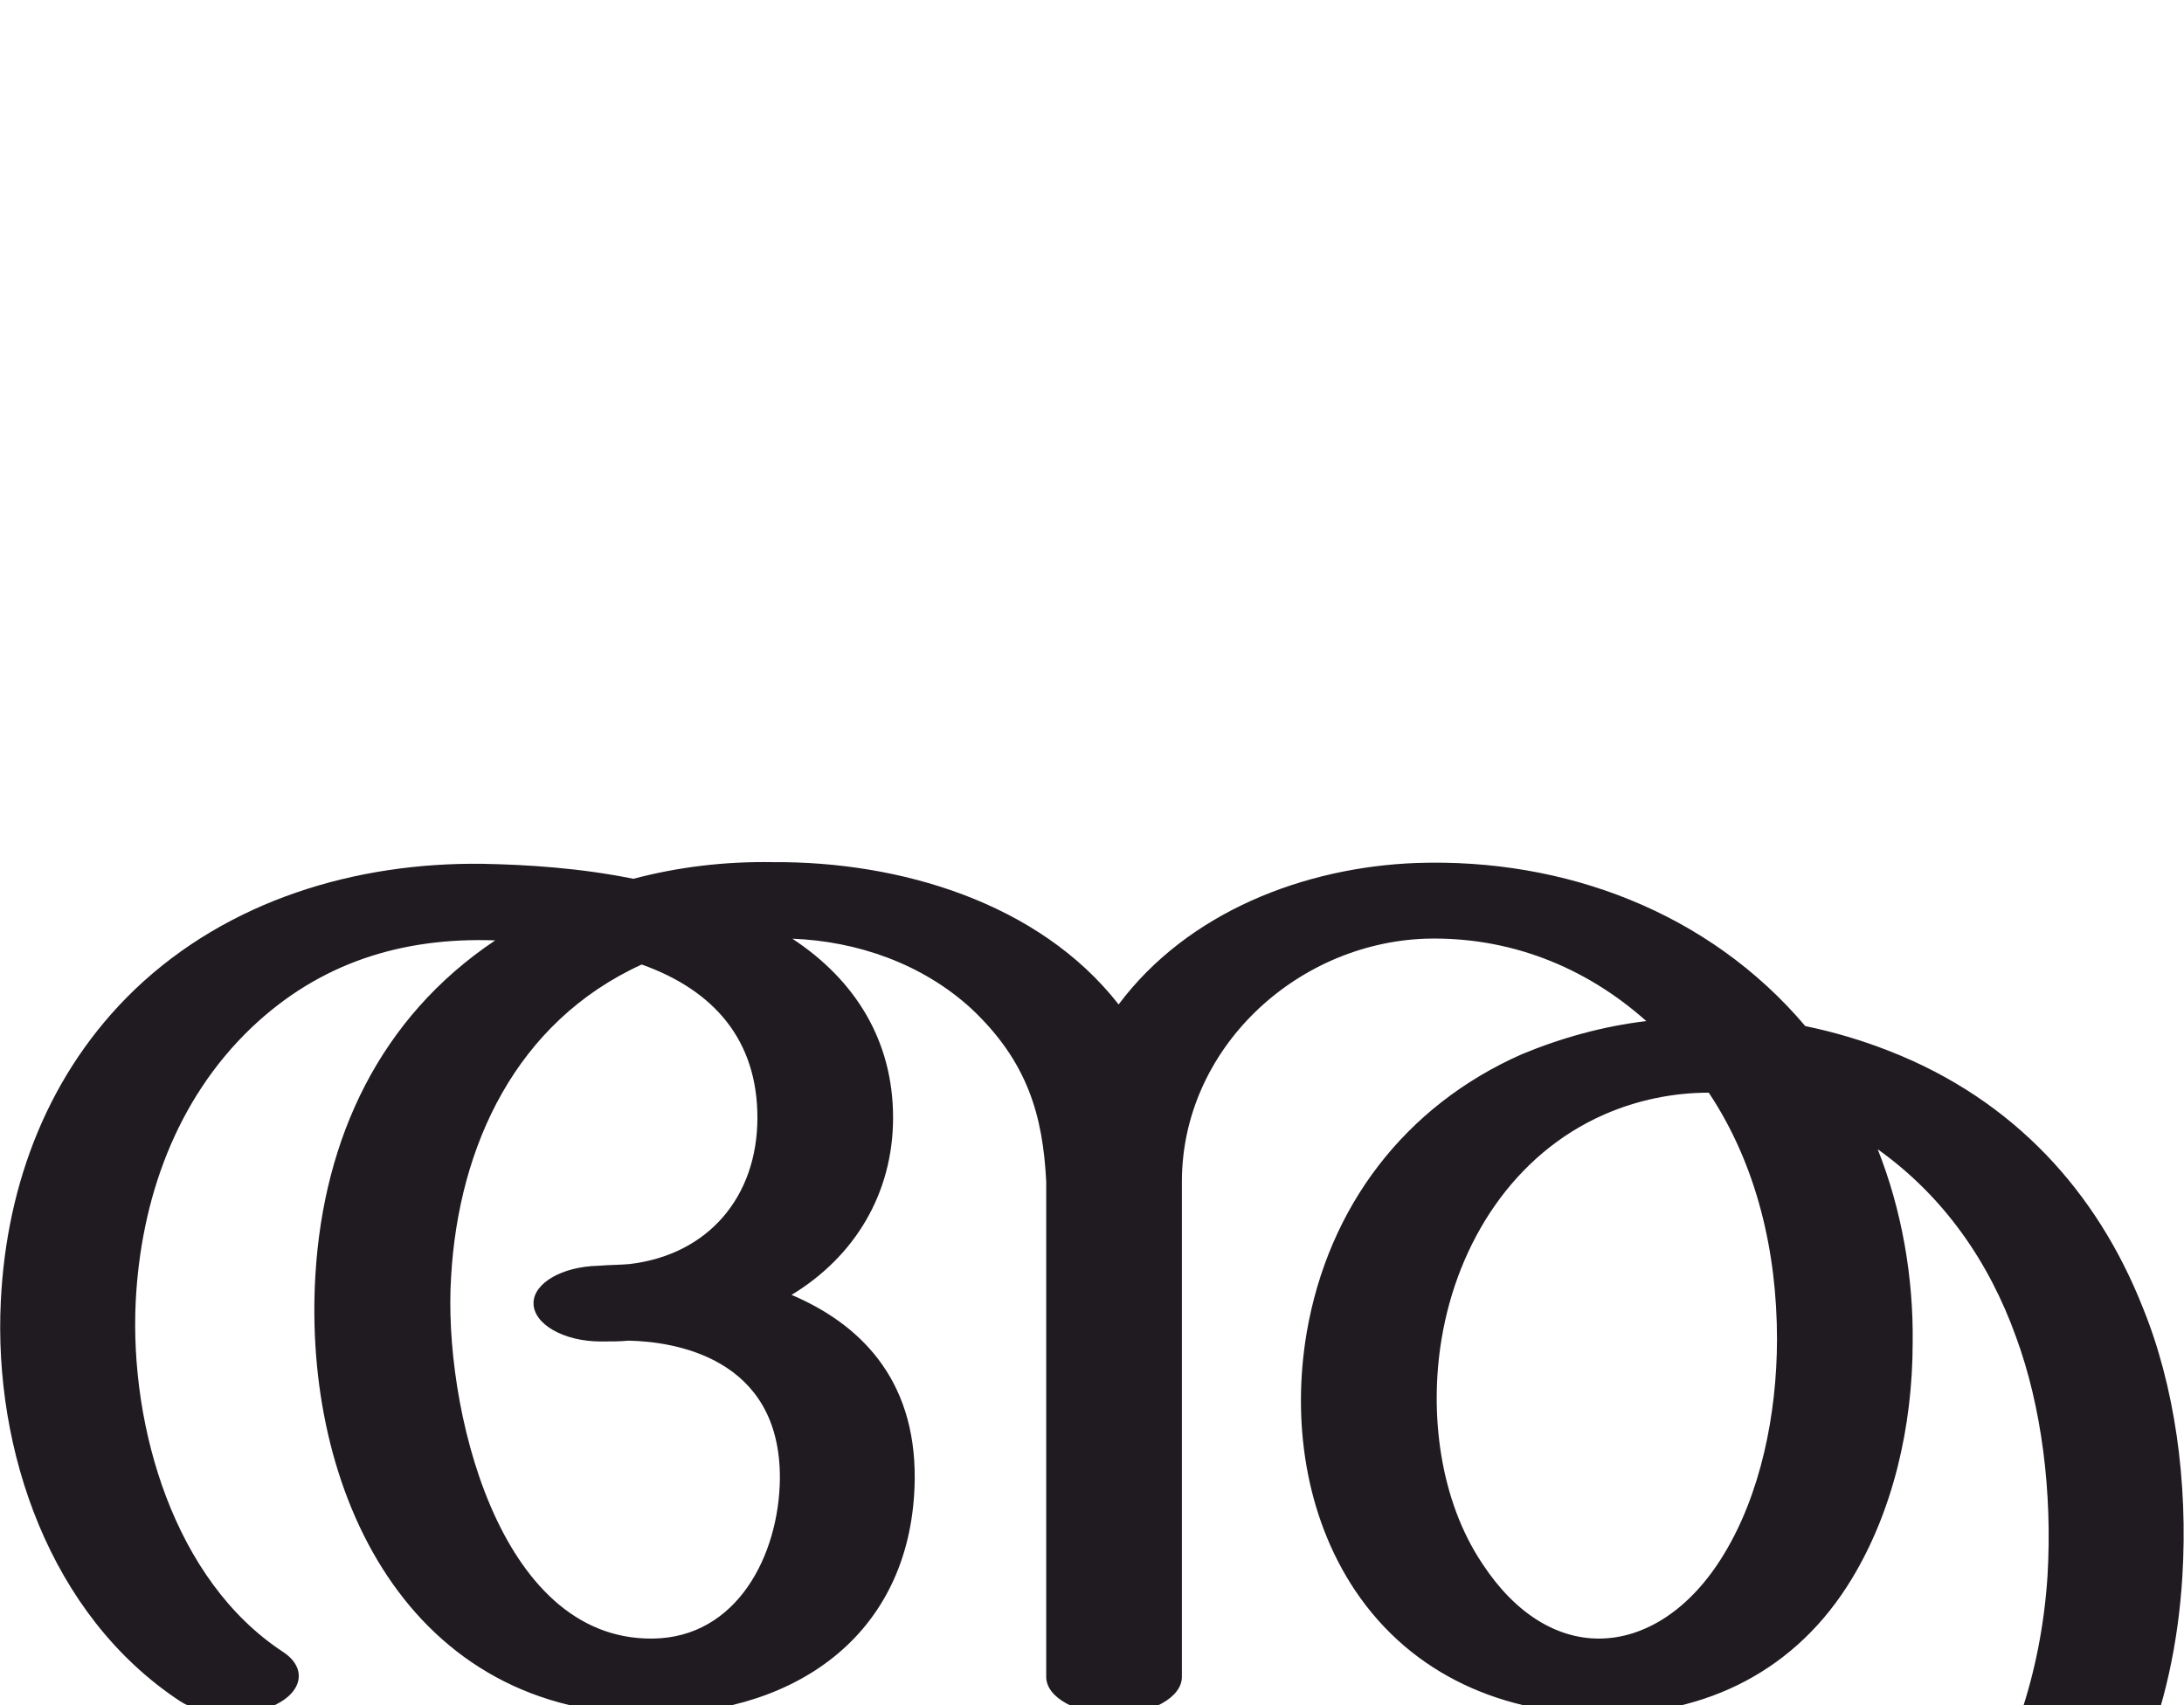
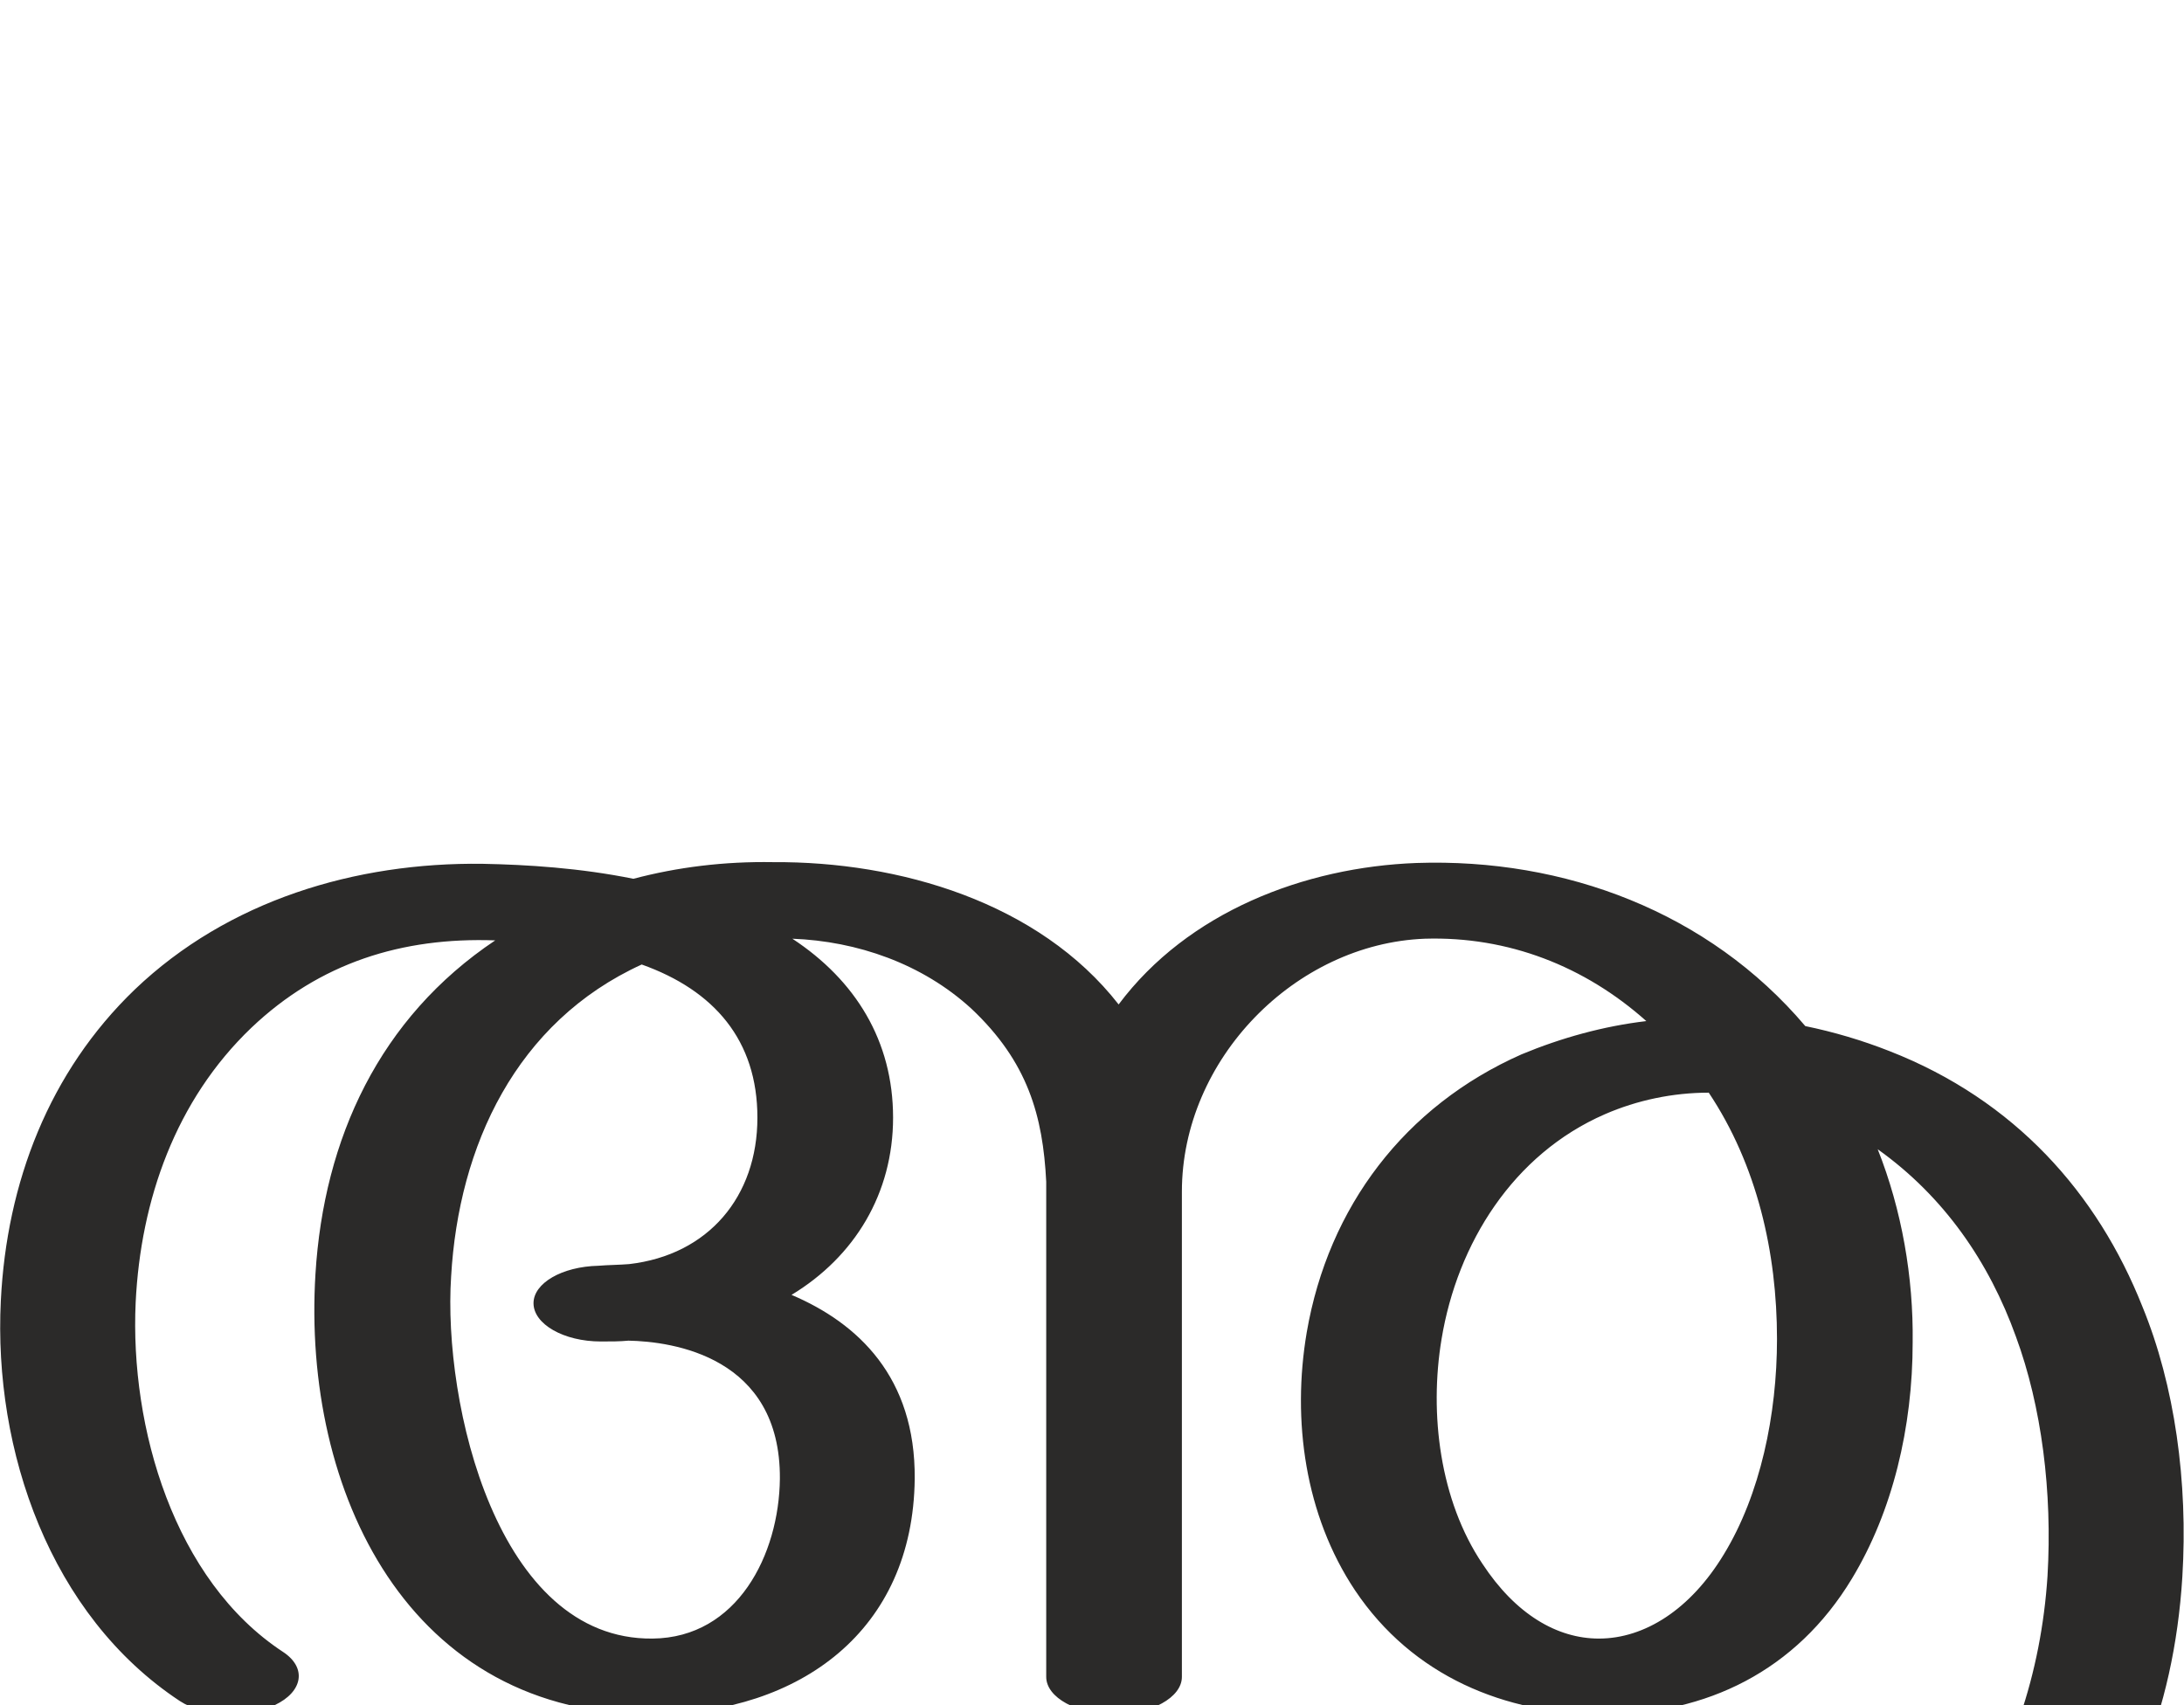
<svg xmlns="http://www.w3.org/2000/svg" xml:space="preserve" width="2624px" height="2048px" version="1.1" style="shape-rendering:geometricPrecision; text-rendering:geometricPrecision; image-rendering:optimizeQuality; fill-rule:evenodd; clip-rule:evenodd" viewBox="0 0 2624 2048">
  <defs>
    <style type="text/css">
   
-     .fil0 {fill:#1F1B20;fill-rule:nonzero}
+     .fil0 {fill:#2B2A29;fill-rule:nonzero}
   
  </style>
  </defs>
  <g id="Layer_x0020_1">
-     <path class="fil0" d="M340 1985c29,19 24,48 -10,64 -34,16 -85,14 -114,-5 -156,-103 -224,-301 -215,-481 7,-142 58,-275 161,-374 112,-107 265,-153 418,-151 53,1 117,5 181,18 53,-14 109,-21 168,-20 151,-1 319,48 415,171 83,-111 223,-165 358,-170 178,-6 351,59 467,196 34,7 68,17 101,30 151,59 250,171 304,307 39,95 55,211 48,325 -20,324 -228,544 -551,553 -132,4 -281,-30 -387,-113 -25,-21 -17,-49 20,-64 37,-14 88,-9 113,12 68,53 160,77 245,74 251,-7 383,-232 398,-463 6,-101 -7,-204 -38,-288 -32,-89 -86,-168 -166,-225 29,73 43,154 42,232 0,102 -24,203 -73,284 -67,111 -175,163 -298,163 -119,0 -230,-46 -299,-149 -60,-90 -76,-204 -58,-310 26,-151 118,-272 258,-334 48,-20 99,-34 150,-40 -74,-66 -166,-102 -266,-99 -156,6 -292,133 -292,292l0 595c0,25 -37,45 -81,45 -45,0 -82,-20 -82,-45l0 -595c-4,-79 -22,-144 -90,-208 -59,-54 -137,-81 -215,-84 76,50 121,123 121,215 0,91 -46,167 -122,213 80,34 149,99 148,221 -2,183 -138,281 -312,283 -297,3 -424,-269 -408,-529 10,-163 77,-308 216,-401 -112,-4 -211,27 -293,105 -91,87 -133,207 -139,330 -7,150 46,334 177,420zm1713 -672c-43,0 -86,9 -125,26 -110,48 -177,155 -196,270 -15,90 -2,194 49,270 40,61 90,90 140,90 55,0 110,-35 150,-101 44,-72 64,-168 64,-259 0,-104 -24,-209 -82,-296zm-1282 -154c-151,69 -220,218 -229,375 -10,152 55,437 242,435 102,-1 152,-101 153,-192 1,-147 -129,-165 -182,-166 -10,1 -21,1 -33,1 -45,0 -81,-21 -81,-46 0,-24 34,-44 78,-45 12,-1 25,-1 37,-2 95,-11 154,-81 154,-176 0,-93 -52,-153 -139,-184z" />
+     <path class="fil0" d="M340 1985c29,19 24,48 -10,64 -34,16 -85,14 -114,-5 -156,-103 -224,-301 -215,-481 7,-142 58,-275 161,-374 112,-107 265,-153 418,-151 53,1 117,5 181,18 53,-14 109,-21 168,-20 151,-1 319,48 415,171 83,-111 223,-165 358,-170 178,-6 351,59 467,196 34,7 68,17 101,30 151,59 250,171 304,307 39,95 55,211 48,325 -20,324 -228,544 -551,553 -132,4 -281,-30 -387,-113 -25,-21 -17,-49 20,-64 37,-14 88,-9 113,12 68,53 160,77 245,74 251,-7 383,-232 398,-463 6,-101 -7,-204 -38,-288 -32,-89 -86,-168 -166,-225 29,73 43,154 42,232 0,102 -24,203 -73,284 -67,111 -175,163 -298,163 -119,0 -230,-46 -299,-149 -60,-90 -76,-204 -58,-310 26,-151 118,-272 258,-334 48,-20 99,-34 150,-40 -74,-66 -166,-102 -266,-99 -156,6 -292,145 -292,304l0 583c0,25 -37,45 -81,45 -45,0 -82,-20 -82,-45l0 -595c-4,-79 -22,-144 -90,-208 -59,-54 -137,-81 -215,-84 76,50 121,123 121,215 0,91 -46,167 -122,213 80,34 149,99 148,221 -2,183 -138,281 -312,283 -297,3 -424,-269 -408,-529 10,-163 77,-308 216,-401 -112,-4 -211,27 -293,105 -91,87 -133,207 -139,330 -7,150 46,334 177,420zm1713 -672c-43,0 -86,9 -125,26 -110,48 -177,155 -196,270 -15,90 -2,194 49,270 40,61 90,90 140,90 55,0 110,-35 150,-101 44,-72 64,-168 64,-259 0,-104 -24,-209 -82,-296zm-1282 -154c-151,69 -220,218 -229,375 -10,152 55,437 242,435 102,-1 152,-101 153,-192 1,-147 -129,-165 -182,-166 -10,1 -21,1 -33,1 -45,0 -81,-21 -81,-46 0,-24 34,-44 78,-45 12,-1 25,-1 37,-2 95,-11 154,-81 154,-176 0,-93 -52,-153 -139,-184z" />
  </g>
</svg>
